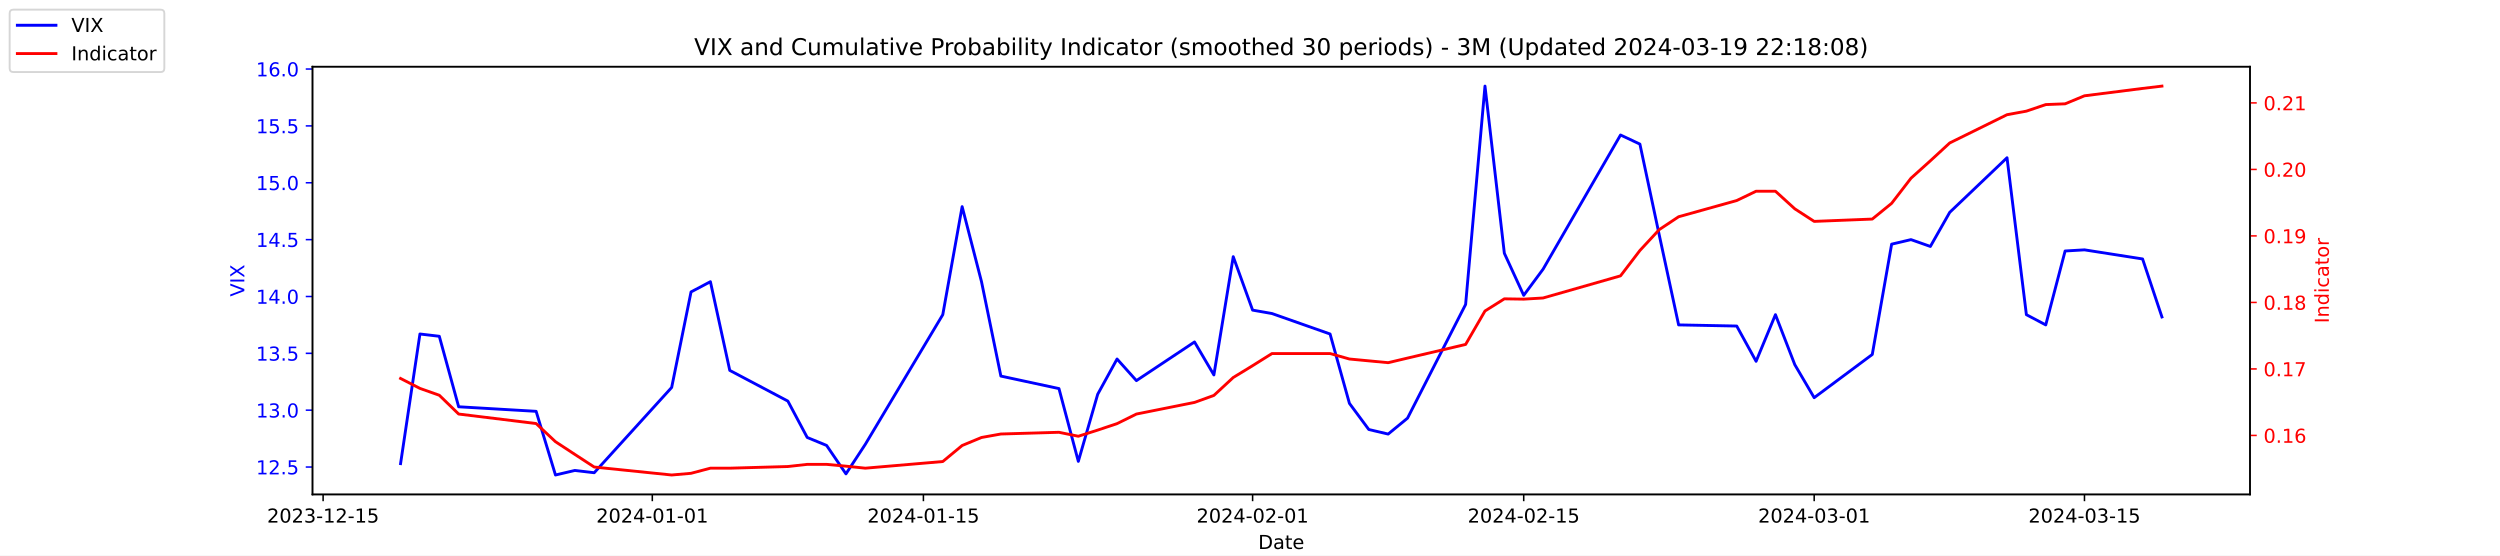
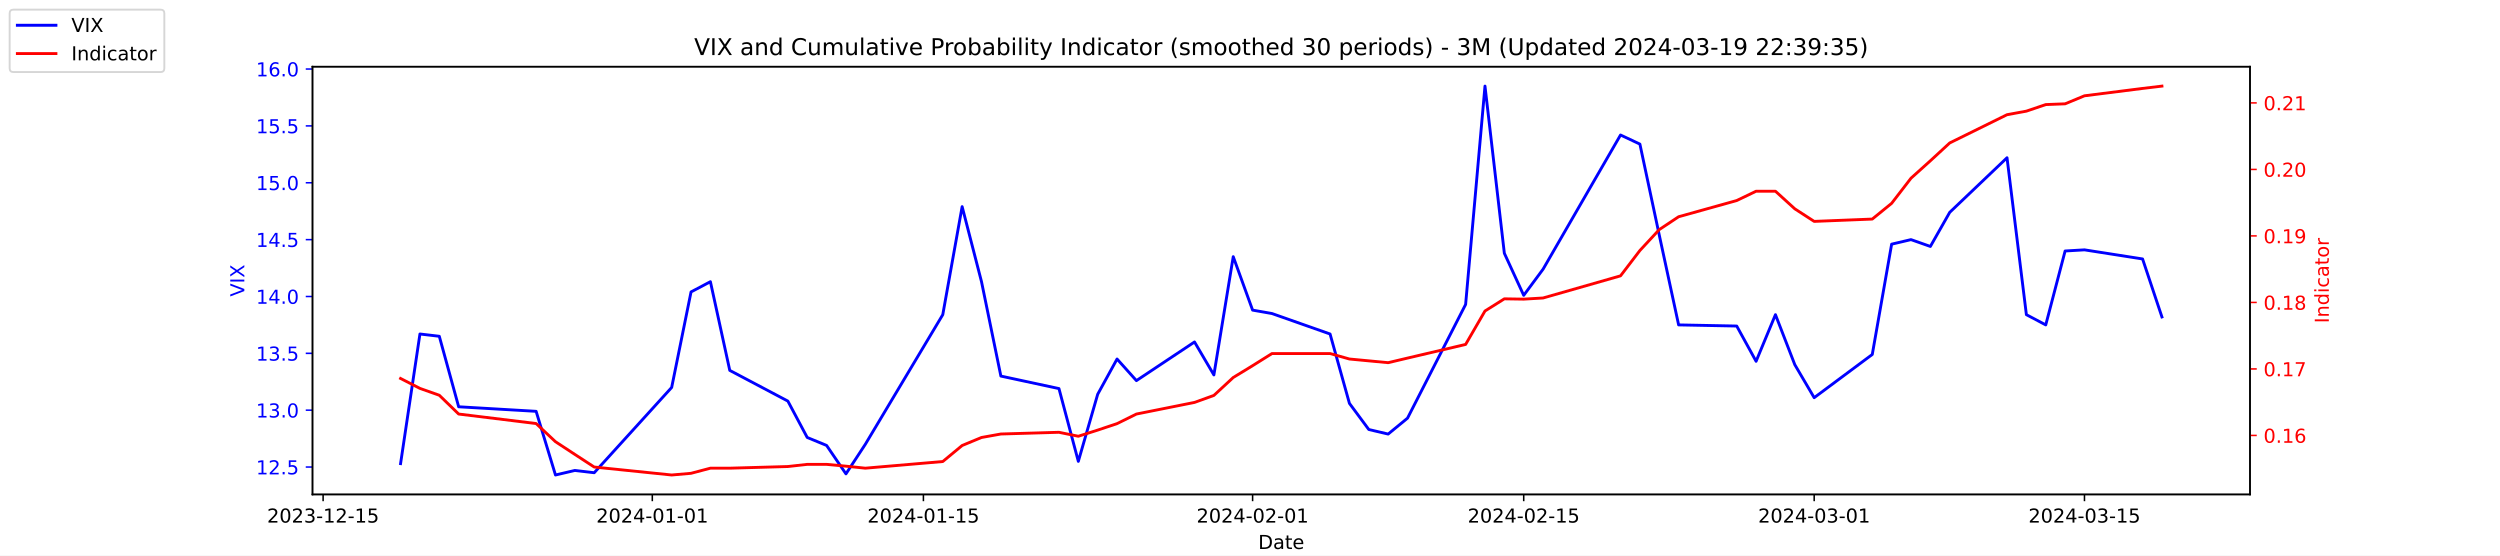
<svg xmlns="http://www.w3.org/2000/svg" xmlns:xlink="http://www.w3.org/1999/xlink" width="1296pt" height="288pt" viewBox="0 0 1296 288" version="1.1">
  <defs>
    <style type="text/css">*{stroke-linejoin: round; stroke-linecap: butt}</style>
  </defs>
  <g id="figure_1">
    <g id="patch_1">
      <path d="M 0 288  L 1296 288  L 1296 0  L 0 0  z " style="fill: #ffffff" />
    </g>
    <g id="axes_1">
      <g id="patch_2">
        <path d="M 162 256.32  L 1166.4 256.32  L 1166.4 34.56  L 162 34.56  z " style="fill: #ffffff" />
      </g>
      <g id="matplotlib.axis_1">
        <g id="xtick_1">
          <g id="line2d_1">
            <defs>
-               <path id="mc4db8c4b70" d="M 0 0  L 0 3.5  " style="stroke: #000000; stroke-width: 0.8" />
+               <path id="m83117a4efa" d="M 0 0  L 0 3.5  " style="stroke: #000000; stroke-width: 0.8" />
            </defs>
            <g>
-               <use xlink:href="#mc4db8c4b70" x="167.5" y="256.32" style="stroke: #000000; stroke-width: 0.8" />
+               <use xlink:href="#m83117a4efa" x="167.5" y="256.32" style="stroke: #000000; stroke-width: 0.8" />
            </g>
          </g>
          <g id="text_1">
            <g transform="translate(138.4425 270.9184) scale(0.1 -0.1)">
              <defs>
                <path id="DejaVuSans-32" d="M 1228 531  L 3431 531  L 3431 0  L 469 0  L 469 531  Q 828 903 1448 1529  Q 2069 2156 2228 2338  Q 2531 2678 2651 2914  Q 2772 3150 2772 3378  Q 2772 3750 2511 3984  Q 2250 4219 1831 4219  Q 1534 4219 1204 4116  Q 875 4013 500 3803  L 500 4441  Q 881 4594 1212 4672  Q 1544 4750 1819 4750  Q 2544 4750 2975 4387  Q 3406 4025 3406 3419  Q 3406 3131 3298 2873  Q 3191 2616 2906 2266  Q 2828 2175 2409 1742  Q 1991 1309 1228 531  z " transform="scale(0.015625)" />
                <path id="DejaVuSans-30" d="M 2034 4250  Q 1547 4250 1301 3770  Q 1056 3291 1056 2328  Q 1056 1369 1301 889  Q 1547 409 2034 409  Q 2525 409 2770 889  Q 3016 1369 3016 2328  Q 3016 3291 2770 3770  Q 2525 4250 2034 4250  z M 2034 4750  Q 2819 4750 3233 4129  Q 3647 3509 3647 2328  Q 3647 1150 3233 529  Q 2819 -91 2034 -91  Q 1250 -91 836 529  Q 422 1150 422 2328  Q 422 3509 836 4129  Q 1250 4750 2034 4750  z " transform="scale(0.015625)" />
                <path id="DejaVuSans-33" d="M 2597 2516  Q 3050 2419 3304 2112  Q 3559 1806 3559 1356  Q 3559 666 3084 287  Q 2609 -91 1734 -91  Q 1441 -91 1130 -33  Q 819 25 488 141  L 488 750  Q 750 597 1062 519  Q 1375 441 1716 441  Q 2309 441 2620 675  Q 2931 909 2931 1356  Q 2931 1769 2642 2001  Q 2353 2234 1838 2234  L 1294 2234  L 1294 2753  L 1863 2753  Q 2328 2753 2575 2939  Q 2822 3125 2822 3475  Q 2822 3834 2567 4026  Q 2313 4219 1838 4219  Q 1578 4219 1281 4162  Q 984 4106 628 3988  L 628 4550  Q 988 4650 1302 4700  Q 1616 4750 1894 4750  Q 2613 4750 3031 4423  Q 3450 4097 3450 3541  Q 3450 3153 3228 2886  Q 3006 2619 2597 2516  z " transform="scale(0.015625)" />
                <path id="DejaVuSans-2d" d="M 313 2009  L 1997 2009  L 1997 1497  L 313 1497  L 313 2009  z " transform="scale(0.015625)" />
                <path id="DejaVuSans-31" d="M 794 531  L 1825 531  L 1825 4091  L 703 3866  L 703 4441  L 1819 4666  L 2450 4666  L 2450 531  L 3481 531  L 3481 0  L 794 0  L 794 531  z " transform="scale(0.015625)" />
                <path id="DejaVuSans-35" d="M 691 4666  L 3169 4666  L 3169 4134  L 1269 4134  L 1269 2991  Q 1406 3038 1543 3061  Q 1681 3084 1819 3084  Q 2600 3084 3056 2656  Q 3513 2228 3513 1497  Q 3513 744 3044 326  Q 2575 -91 1722 -91  Q 1428 -91 1123 -41  Q 819 9 494 109  L 494 744  Q 775 591 1075 516  Q 1375 441 1709 441  Q 2250 441 2565 725  Q 2881 1009 2881 1497  Q 2881 1984 2565 2268  Q 2250 2553 1709 2553  Q 1456 2553 1204 2497  Q 953 2441 691 2322  L 691 4666  z " transform="scale(0.015625)" />
              </defs>
              <use xlink:href="#DejaVuSans-32" />
              <use xlink:href="#DejaVuSans-30" x="63.623" />
              <use xlink:href="#DejaVuSans-32" x="127.246" />
              <use xlink:href="#DejaVuSans-33" x="190.869" />
              <use xlink:href="#DejaVuSans-2d" x="254.492" />
              <use xlink:href="#DejaVuSans-31" x="290.576" />
              <use xlink:href="#DejaVuSans-32" x="354.199" />
              <use xlink:href="#DejaVuSans-2d" x="417.822" />
              <use xlink:href="#DejaVuSans-31" x="453.906" />
              <use xlink:href="#DejaVuSans-35" x="517.529" />
            </g>
          </g>
        </g>
        <g id="xtick_2">
          <g id="line2d_2">
            <g>
-               <use xlink:href="#mc4db8c4b70" x="338.156" y="256.32" style="stroke: #000000; stroke-width: 0.8" />
+               <use xlink:href="#m83117a4efa" x="338.156" y="256.32" style="stroke: #000000; stroke-width: 0.8" />
            </g>
          </g>
          <g id="text_2">
            <g transform="translate(309.098 270.9184) scale(0.1 -0.1)">
              <defs>
                <path id="DejaVuSans-34" d="M 2419 4116  L 825 1625  L 2419 1625  L 2419 4116  z M 2253 4666  L 3047 4666  L 3047 1625  L 3713 1625  L 3713 1100  L 3047 1100  L 3047 0  L 2419 0  L 2419 1100  L 313 1100  L 313 1709  L 2253 4666  z " transform="scale(0.015625)" />
              </defs>
              <use xlink:href="#DejaVuSans-32" />
              <use xlink:href="#DejaVuSans-30" x="63.623" />
              <use xlink:href="#DejaVuSans-32" x="127.246" />
              <use xlink:href="#DejaVuSans-34" x="190.869" />
              <use xlink:href="#DejaVuSans-2d" x="254.492" />
              <use xlink:href="#DejaVuSans-30" x="290.576" />
              <use xlink:href="#DejaVuSans-31" x="354.199" />
              <use xlink:href="#DejaVuSans-2d" x="417.822" />
              <use xlink:href="#DejaVuSans-30" x="453.906" />
              <use xlink:href="#DejaVuSans-31" x="517.529" />
            </g>
          </g>
        </g>
        <g id="xtick_3">
          <g id="line2d_3">
            <g>
-               <use xlink:href="#mc4db8c4b70" x="478.696" y="256.32" style="stroke: #000000; stroke-width: 0.8" />
+               <use xlink:href="#m83117a4efa" x="478.696" y="256.32" style="stroke: #000000; stroke-width: 0.8" />
            </g>
          </g>
          <g id="text_3">
            <g transform="translate(449.6379 270.9184) scale(0.1 -0.1)">
              <use xlink:href="#DejaVuSans-32" />
              <use xlink:href="#DejaVuSans-30" x="63.623" />
              <use xlink:href="#DejaVuSans-32" x="127.246" />
              <use xlink:href="#DejaVuSans-34" x="190.869" />
              <use xlink:href="#DejaVuSans-2d" x="254.492" />
              <use xlink:href="#DejaVuSans-30" x="290.576" />
              <use xlink:href="#DejaVuSans-31" x="354.199" />
              <use xlink:href="#DejaVuSans-2d" x="417.822" />
              <use xlink:href="#DejaVuSans-31" x="453.906" />
              <use xlink:href="#DejaVuSans-35" x="517.529" />
            </g>
          </g>
        </g>
        <g id="xtick_4">
          <g id="line2d_4">
            <g>
-               <use xlink:href="#mc4db8c4b70" x="649.351" y="256.32" style="stroke: #000000; stroke-width: 0.8" />
+               <use xlink:href="#m83117a4efa" x="649.351" y="256.32" style="stroke: #000000; stroke-width: 0.8" />
            </g>
          </g>
          <g id="text_4">
            <g transform="translate(620.2935 270.9184) scale(0.1 -0.1)">
              <use xlink:href="#DejaVuSans-32" />
              <use xlink:href="#DejaVuSans-30" x="63.623" />
              <use xlink:href="#DejaVuSans-32" x="127.246" />
              <use xlink:href="#DejaVuSans-34" x="190.869" />
              <use xlink:href="#DejaVuSans-2d" x="254.492" />
              <use xlink:href="#DejaVuSans-30" x="290.576" />
              <use xlink:href="#DejaVuSans-32" x="354.199" />
              <use xlink:href="#DejaVuSans-2d" x="417.822" />
              <use xlink:href="#DejaVuSans-30" x="453.906" />
              <use xlink:href="#DejaVuSans-31" x="517.529" />
            </g>
          </g>
        </g>
        <g id="xtick_5">
          <g id="line2d_5">
            <g>
-               <use xlink:href="#mc4db8c4b70" x="789.891" y="256.32" style="stroke: #000000; stroke-width: 0.8" />
+               <use xlink:href="#m83117a4efa" x="789.891" y="256.32" style="stroke: #000000; stroke-width: 0.8" />
            </g>
          </g>
          <g id="text_5">
            <g transform="translate(760.8334 270.9184) scale(0.1 -0.1)">
              <use xlink:href="#DejaVuSans-32" />
              <use xlink:href="#DejaVuSans-30" x="63.623" />
              <use xlink:href="#DejaVuSans-32" x="127.246" />
              <use xlink:href="#DejaVuSans-34" x="190.869" />
              <use xlink:href="#DejaVuSans-2d" x="254.492" />
              <use xlink:href="#DejaVuSans-30" x="290.576" />
              <use xlink:href="#DejaVuSans-32" x="354.199" />
              <use xlink:href="#DejaVuSans-2d" x="417.822" />
              <use xlink:href="#DejaVuSans-31" x="453.906" />
              <use xlink:href="#DejaVuSans-35" x="517.529" />
            </g>
          </g>
        </g>
        <g id="xtick_6">
          <g id="line2d_6">
            <g>
-               <use xlink:href="#mc4db8c4b70" x="940.47" y="256.32" style="stroke: #000000; stroke-width: 0.8" />
+               <use xlink:href="#m83117a4efa" x="940.47" y="256.32" style="stroke: #000000; stroke-width: 0.8" />
            </g>
          </g>
          <g id="text_6">
            <g transform="translate(911.4118 270.9184) scale(0.1 -0.1)">
              <use xlink:href="#DejaVuSans-32" />
              <use xlink:href="#DejaVuSans-30" x="63.623" />
              <use xlink:href="#DejaVuSans-32" x="127.246" />
              <use xlink:href="#DejaVuSans-34" x="190.869" />
              <use xlink:href="#DejaVuSans-2d" x="254.492" />
              <use xlink:href="#DejaVuSans-30" x="290.576" />
              <use xlink:href="#DejaVuSans-33" x="354.199" />
              <use xlink:href="#DejaVuSans-2d" x="417.822" />
              <use xlink:href="#DejaVuSans-30" x="453.906" />
              <use xlink:href="#DejaVuSans-31" x="517.529" />
            </g>
          </g>
        </g>
        <g id="xtick_7">
          <g id="line2d_7">
            <g>
-               <use xlink:href="#mc4db8c4b70" x="1080.591" y="256.32" style="stroke: #000000; stroke-width: 0.8" />
+               <use xlink:href="#m83117a4efa" x="1080.591" y="256.32" style="stroke: #000000; stroke-width: 0.8" />
            </g>
          </g>
          <g id="text_7">
            <g transform="translate(1051.533 270.9184) scale(0.1 -0.1)">
              <use xlink:href="#DejaVuSans-32" />
              <use xlink:href="#DejaVuSans-30" x="63.623" />
              <use xlink:href="#DejaVuSans-32" x="127.246" />
              <use xlink:href="#DejaVuSans-34" x="190.869" />
              <use xlink:href="#DejaVuSans-2d" x="254.492" />
              <use xlink:href="#DejaVuSans-30" x="290.576" />
              <use xlink:href="#DejaVuSans-33" x="354.199" />
              <use xlink:href="#DejaVuSans-2d" x="417.822" />
              <use xlink:href="#DejaVuSans-31" x="453.906" />
              <use xlink:href="#DejaVuSans-35" x="517.529" />
            </g>
          </g>
        </g>
        <g id="text_8">
          <g transform="translate(652.2492 284.5966) scale(0.1 -0.1)">
            <defs>
              <path id="DejaVuSans-44" d="M 1259 4147  L 1259 519  L 2022 519  Q 2988 519 3436 956  Q 3884 1394 3884 2338  Q 3884 3275 3436 3711  Q 2988 4147 2022 4147  L 1259 4147  z M 628 4666  L 1925 4666  Q 3281 4666 3915 4102  Q 4550 3538 4550 2338  Q 4550 1131 3912 565  Q 3275 0 1925 0  L 628 0  L 628 4666  z " transform="scale(0.015625)" />
              <path id="DejaVuSans-61" d="M 2194 1759  Q 1497 1759 1228 1600  Q 959 1441 959 1056  Q 959 750 1161 570  Q 1363 391 1709 391  Q 2188 391 2477 730  Q 2766 1069 2766 1631  L 2766 1759  L 2194 1759  z M 3341 1997  L 3341 0  L 2766 0  L 2766 531  Q 2569 213 2275 61  Q 1981 -91 1556 -91  Q 1019 -91 701 211  Q 384 513 384 1019  Q 384 1609 779 1909  Q 1175 2209 1959 2209  L 2766 2209  L 2766 2266  Q 2766 2663 2505 2880  Q 2244 3097 1772 3097  Q 1472 3097 1187 3025  Q 903 2953 641 2809  L 641 3341  Q 956 3463 1253 3523  Q 1550 3584 1831 3584  Q 2591 3584 2966 3190  Q 3341 2797 3341 1997  z " transform="scale(0.015625)" />
              <path id="DejaVuSans-74" d="M 1172 4494  L 1172 3500  L 2356 3500  L 2356 3053  L 1172 3053  L 1172 1153  Q 1172 725 1289 603  Q 1406 481 1766 481  L 2356 481  L 2356 0  L 1766 0  Q 1100 0 847 248  Q 594 497 594 1153  L 594 3053  L 172 3053  L 172 3500  L 594 3500  L 594 4494  L 1172 4494  z " transform="scale(0.015625)" />
              <path id="DejaVuSans-65" d="M 3597 1894  L 3597 1613  L 953 1613  Q 991 1019 1311 708  Q 1631 397 2203 397  Q 2534 397 2845 478  Q 3156 559 3463 722  L 3463 178  Q 3153 47 2828 -22  Q 2503 -91 2169 -91  Q 1331 -91 842 396  Q 353 884 353 1716  Q 353 2575 817 3079  Q 1281 3584 2069 3584  Q 2775 3584 3186 3129  Q 3597 2675 3597 1894  z M 3022 2063  Q 3016 2534 2758 2815  Q 2500 3097 2075 3097  Q 1594 3097 1305 2825  Q 1016 2553 972 2059  L 3022 2063  z " transform="scale(0.015625)" />
            </defs>
            <use xlink:href="#DejaVuSans-44" />
            <use xlink:href="#DejaVuSans-61" x="77.002" />
            <use xlink:href="#DejaVuSans-74" x="138.281" />
            <use xlink:href="#DejaVuSans-65" x="177.49" />
          </g>
        </g>
      </g>
      <g id="matplotlib.axis_2">
        <g id="ytick_1">
          <g id="line2d_8">
            <defs>
-               <path id="m67a223830d" d="M 0 0  L -3.5 0  " style="stroke: #0000ff; stroke-width: 0.8" />
+               <path id="mb2b977f8d3" d="M 0 0  L -3.5 0  " style="stroke: #0000ff; stroke-width: 0.8" />
            </defs>
            <g>
-               <use xlink:href="#m67a223830d" x="162" y="242.114" style="fill: #0000ff; stroke: #0000ff; stroke-width: 0.8" />
+               <use xlink:href="#mb2b977f8d3" x="162" y="242.114" style="fill: #0000ff; stroke: #0000ff; stroke-width: 0.8" />
            </g>
          </g>
          <g id="text_9">
            <g style="fill: #0000ff" transform="translate(132.7344 245.9129) scale(0.1 -0.1)">
              <defs>
                <path id="DejaVuSans-2e" d="M 684 794  L 1344 794  L 1344 0  L 684 0  L 684 794  z " transform="scale(0.015625)" />
              </defs>
              <use xlink:href="#DejaVuSans-31" />
              <use xlink:href="#DejaVuSans-32" x="63.623" />
              <use xlink:href="#DejaVuSans-2e" x="127.246" />
              <use xlink:href="#DejaVuSans-35" x="159.033" />
            </g>
          </g>
        </g>
        <g id="ytick_2">
          <g id="line2d_9">
            <g>
-               <use xlink:href="#m67a223830d" x="162" y="212.64" style="fill: #0000ff; stroke: #0000ff; stroke-width: 0.8" />
+               <use xlink:href="#mb2b977f8d3" x="162" y="212.64" style="fill: #0000ff; stroke: #0000ff; stroke-width: 0.8" />
            </g>
          </g>
          <g id="text_10">
            <g style="fill: #0000ff" transform="translate(132.7344 216.4392) scale(0.1 -0.1)">
              <use xlink:href="#DejaVuSans-31" />
              <use xlink:href="#DejaVuSans-33" x="63.623" />
              <use xlink:href="#DejaVuSans-2e" x="127.246" />
              <use xlink:href="#DejaVuSans-30" x="159.033" />
            </g>
          </g>
        </g>
        <g id="ytick_3">
          <g id="line2d_10">
            <g>
-               <use xlink:href="#m67a223830d" x="162" y="183.166" style="fill: #0000ff; stroke: #0000ff; stroke-width: 0.8" />
+               <use xlink:href="#mb2b977f8d3" x="162" y="183.166" style="fill: #0000ff; stroke: #0000ff; stroke-width: 0.8" />
            </g>
          </g>
          <g id="text_11">
            <g style="fill: #0000ff" transform="translate(132.7344 186.9656) scale(0.1 -0.1)">
              <use xlink:href="#DejaVuSans-31" />
              <use xlink:href="#DejaVuSans-33" x="63.623" />
              <use xlink:href="#DejaVuSans-2e" x="127.246" />
              <use xlink:href="#DejaVuSans-35" x="159.033" />
            </g>
          </g>
        </g>
        <g id="ytick_4">
          <g id="line2d_11">
            <g>
-               <use xlink:href="#m67a223830d" x="162" y="153.693" style="fill: #0000ff; stroke: #0000ff; stroke-width: 0.8" />
+               <use xlink:href="#mb2b977f8d3" x="162" y="153.693" style="fill: #0000ff; stroke: #0000ff; stroke-width: 0.8" />
            </g>
          </g>
          <g id="text_12">
            <g style="fill: #0000ff" transform="translate(132.7344 157.4919) scale(0.1 -0.1)">
              <use xlink:href="#DejaVuSans-31" />
              <use xlink:href="#DejaVuSans-34" x="63.623" />
              <use xlink:href="#DejaVuSans-2e" x="127.246" />
              <use xlink:href="#DejaVuSans-30" x="159.033" />
            </g>
          </g>
        </g>
        <g id="ytick_5">
          <g id="line2d_12">
            <g>
-               <use xlink:href="#m67a223830d" x="162" y="124.219" style="fill: #0000ff; stroke: #0000ff; stroke-width: 0.8" />
+               <use xlink:href="#mb2b977f8d3" x="162" y="124.219" style="fill: #0000ff; stroke: #0000ff; stroke-width: 0.8" />
            </g>
          </g>
          <g id="text_13">
            <g style="fill: #0000ff" transform="translate(132.7344 128.0182) scale(0.1 -0.1)">
              <use xlink:href="#DejaVuSans-31" />
              <use xlink:href="#DejaVuSans-34" x="63.623" />
              <use xlink:href="#DejaVuSans-2e" x="127.246" />
              <use xlink:href="#DejaVuSans-35" x="159.033" />
            </g>
          </g>
        </g>
        <g id="ytick_6">
          <g id="line2d_13">
            <g>
-               <use xlink:href="#m67a223830d" x="162" y="94.745" style="fill: #0000ff; stroke: #0000ff; stroke-width: 0.8" />
+               <use xlink:href="#mb2b977f8d3" x="162" y="94.745" style="fill: #0000ff; stroke: #0000ff; stroke-width: 0.8" />
            </g>
          </g>
          <g id="text_14">
            <g style="fill: #0000ff" transform="translate(132.7344 98.5445) scale(0.1 -0.1)">
              <use xlink:href="#DejaVuSans-31" />
              <use xlink:href="#DejaVuSans-35" x="63.623" />
              <use xlink:href="#DejaVuSans-2e" x="127.246" />
              <use xlink:href="#DejaVuSans-30" x="159.033" />
            </g>
          </g>
        </g>
        <g id="ytick_7">
          <g id="line2d_14">
            <g>
-               <use xlink:href="#m67a223830d" x="162" y="65.272" style="fill: #0000ff; stroke: #0000ff; stroke-width: 0.8" />
+               <use xlink:href="#mb2b977f8d3" x="162" y="65.272" style="fill: #0000ff; stroke: #0000ff; stroke-width: 0.8" />
            </g>
          </g>
          <g id="text_15">
            <g style="fill: #0000ff" transform="translate(132.7344 69.07082) scale(0.1 -0.1)">
              <use xlink:href="#DejaVuSans-31" />
              <use xlink:href="#DejaVuSans-35" x="63.623" />
              <use xlink:href="#DejaVuSans-2e" x="127.246" />
              <use xlink:href="#DejaVuSans-35" x="159.033" />
            </g>
          </g>
        </g>
        <g id="ytick_8">
          <g id="line2d_15">
            <g>
-               <use xlink:href="#m67a223830d" x="162" y="35.798" style="fill: #0000ff; stroke: #0000ff; stroke-width: 0.8" />
+               <use xlink:href="#mb2b977f8d3" x="162" y="35.798" style="fill: #0000ff; stroke: #0000ff; stroke-width: 0.8" />
            </g>
          </g>
          <g id="text_16">
            <g style="fill: #0000ff" transform="translate(132.7344 39.59714) scale(0.1 -0.1)">
              <defs>
                <path id="DejaVuSans-36" d="M 2113 2584  Q 1688 2584 1439 2293  Q 1191 2003 1191 1497  Q 1191 994 1439 701  Q 1688 409 2113 409  Q 2538 409 2786 701  Q 3034 994 3034 1497  Q 3034 2003 2786 2293  Q 2538 2584 2113 2584  z M 3366 4563  L 3366 3988  Q 3128 4100 2886 4159  Q 2644 4219 2406 4219  Q 1781 4219 1451 3797  Q 1122 3375 1075 2522  Q 1259 2794 1537 2939  Q 1816 3084 2150 3084  Q 2853 3084 3261 2657  Q 3669 2231 3669 1497  Q 3669 778 3244 343  Q 2819 -91 2113 -91  Q 1303 -91 875 529  Q 447 1150 447 2328  Q 447 3434 972 4092  Q 1497 4750 2381 4750  Q 2619 4750 2861 4703  Q 3103 4656 3366 4563  z " transform="scale(0.015625)" />
              </defs>
              <use xlink:href="#DejaVuSans-31" />
              <use xlink:href="#DejaVuSans-36" x="63.623" />
              <use xlink:href="#DejaVuSans-2e" x="127.246" />
              <use xlink:href="#DejaVuSans-30" x="159.033" />
            </g>
          </g>
        </g>
        <g id="text_17">
          <g style="fill: #0000ff" transform="translate(126.6547 153.7603) rotate(-90) scale(0.1 -0.1)">
            <defs>
              <path id="DejaVuSans-56" d="M 1831 0  L 50 4666  L 709 4666  L 2188 738  L 3669 4666  L 4325 4666  L 2547 0  L 1831 0  z " transform="scale(0.015625)" />
              <path id="DejaVuSans-49" d="M 628 4666  L 1259 4666  L 1259 0  L 628 0  L 628 4666  z " transform="scale(0.015625)" />
              <path id="DejaVuSans-58" d="M 403 4666  L 1081 4666  L 2241 2931  L 3406 4666  L 4084 4666  L 2584 2425  L 4184 0  L 3506 0  L 2194 1984  L 872 0  L 191 0  L 1856 2491  L 403 4666  z " transform="scale(0.015625)" />
            </defs>
            <use xlink:href="#DejaVuSans-56" />
            <use xlink:href="#DejaVuSans-49" x="68.408" />
            <use xlink:href="#DejaVuSans-58" x="97.9" />
          </g>
        </g>
      </g>
      <g id="line2d_16">
-         <path d="M 207.655 240.345  L 217.693 173.145  L 227.732 174.324  L 237.77 210.872  L 277.924 213.23  L 287.963 246.24  L 298.002 243.882  L 308.04 245.061  L 348.194 200.851  L 358.233 151.335  L 368.272 146.029  L 378.31 192.008  L 408.426 207.924  L 418.464 226.787  L 428.503 230.914  L 438.541 245.651  L 448.58 230.324  L 488.734 163.124  L 498.773 107.124  L 508.811 146.029  L 518.85 194.956  L 548.966 201.44  L 559.004 239.166  L 569.043 204.387  L 579.081 186.114  L 589.12 197.314  L 619.236 177.272  L 629.274 194.366  L 639.313 133.061  L 649.351 160.766  L 659.39 162.535  L 689.506 173.145  L 699.544 209.103  L 709.583 222.661  L 719.621 225.019  L 729.66 216.766  L 759.775 157.819  L 769.814 44.64  L 779.853 131.293  L 789.891 153.103  L 799.93 139.545  L 840.084 69.987  L 850.123 74.703  L 860.161 121.861  L 870.2 168.429  L 900.315 169.019  L 910.354 187.293  L 920.392 163.124  L 930.431 189.061  L 940.47 206.156  L 970.585 183.756  L 980.624 126.577  L 990.662 124.219  L 1000.701 127.756  L 1010.74 110.072  L 1040.437 81.777  L 1050.476 163.124  L 1060.514 168.429  L 1070.553 130.114  L 1080.591 129.524  L 1110.707 134.24  L 1120.745 164.303  " clip-path="url(#p9a468991fc)" style="fill: none; stroke: #0000ff; stroke-width: 1.5; stroke-linecap: square" />
+         <path d="M 207.655 240.345  L 217.693 173.145  L 227.732 174.324  L 237.77 210.872  L 277.924 213.23  L 287.963 246.24  L 298.002 243.882  L 308.04 245.061  L 348.194 200.851  L 358.233 151.335  L 368.272 146.029  L 378.31 192.008  L 408.426 207.924  L 418.464 226.787  L 428.503 230.914  L 438.541 245.651  L 448.58 230.324  L 488.734 163.124  L 498.773 107.124  L 508.811 146.029  L 518.85 194.956  L 548.966 201.44  L 559.004 239.166  L 569.043 204.387  L 579.081 186.114  L 589.12 197.314  L 619.236 177.272  L 629.274 194.366  L 639.313 133.061  L 649.351 160.766  L 659.39 162.535  L 689.506 173.145  L 699.544 209.103  L 709.583 222.661  L 719.621 225.019  L 729.66 216.766  L 759.775 157.819  L 769.814 44.64  L 779.853 131.293  L 789.891 153.103  L 799.93 139.545  L 840.084 69.987  L 850.123 74.703  L 860.161 121.861  L 870.2 168.429  L 900.315 169.019  L 910.354 187.293  L 920.392 163.124  L 930.431 189.061  L 940.47 206.156  L 970.585 183.756  L 980.624 126.577  L 990.662 124.219  L 1000.701 127.756  L 1010.74 110.072  L 1040.437 81.777  L 1050.476 163.124  L 1060.514 168.429  L 1070.553 130.114  L 1080.591 129.524  L 1110.707 134.24  L 1120.745 164.303  " clip-path="url(#p0822562392)" style="fill: none; stroke: #0000ff; stroke-width: 1.5; stroke-linecap: square" />
      </g>
      <g id="patch_3">
        <path d="M 162 256.32  L 162 34.56  " style="fill: none; stroke: #000000; stroke-width: 0.8; stroke-linejoin: miter; stroke-linecap: square" />
      </g>
      <g id="patch_4">
        <path d="M 1166.4 256.32  L 1166.4 34.56  " style="fill: none; stroke: #000000; stroke-width: 0.8; stroke-linejoin: miter; stroke-linecap: square" />
      </g>
      <g id="patch_5">
        <path d="M 162 256.32  L 1166.4 256.32  " style="fill: none; stroke: #000000; stroke-width: 0.8; stroke-linejoin: miter; stroke-linecap: square" />
      </g>
      <g id="patch_6">
        <path d="M 162 34.56  L 1166.4 34.56  " style="fill: none; stroke: #000000; stroke-width: 0.8; stroke-linejoin: miter; stroke-linecap: square" />
      </g>
    </g>
    <g id="axes_2">
      <g id="matplotlib.axis_3">
        <g id="ytick_9">
          <g id="line2d_17">
            <defs>
-               <path id="m48b6f7b5c4" d="M 0 0  L 3.5 0  " style="stroke: #ff0000; stroke-width: 0.8" />
+               <path id="m9ba8cfae95" d="M 0 0  L 3.5 0  " style="stroke: #ff0000; stroke-width: 0.8" />
            </defs>
            <g>
-               <use xlink:href="#m48b6f7b5c4" x="1166.4" y="225.732" style="fill: #ff0000; stroke: #ff0000; stroke-width: 0.8" />
+               <use xlink:href="#m9ba8cfae95" x="1166.4" y="225.732" style="fill: #ff0000; stroke: #ff0000; stroke-width: 0.8" />
            </g>
          </g>
          <g id="text_18">
            <g style="fill: #ff0000" transform="translate(1173.4 229.5309) scale(0.1 -0.1)">
              <use xlink:href="#DejaVuSans-30" />
              <use xlink:href="#DejaVuSans-2e" x="63.623" />
              <use xlink:href="#DejaVuSans-31" x="95.41" />
              <use xlink:href="#DejaVuSans-36" x="159.033" />
            </g>
          </g>
        </g>
        <g id="ytick_10">
          <g id="line2d_18">
            <g>
-               <use xlink:href="#m48b6f7b5c4" x="1166.4" y="191.255" style="fill: #ff0000; stroke: #ff0000; stroke-width: 0.8" />
+               <use xlink:href="#m9ba8cfae95" x="1166.4" y="191.255" style="fill: #ff0000; stroke: #ff0000; stroke-width: 0.8" />
            </g>
          </g>
          <g id="text_19">
            <g style="fill: #ff0000" transform="translate(1173.4 195.0543) scale(0.1 -0.1)">
              <defs>
                <path id="DejaVuSans-37" d="M 525 4666  L 3525 4666  L 3525 4397  L 1831 0  L 1172 0  L 2766 4134  L 525 4134  L 525 4666  z " transform="scale(0.015625)" />
              </defs>
              <use xlink:href="#DejaVuSans-30" />
              <use xlink:href="#DejaVuSans-2e" x="63.623" />
              <use xlink:href="#DejaVuSans-31" x="95.41" />
              <use xlink:href="#DejaVuSans-37" x="159.033" />
            </g>
          </g>
        </g>
        <g id="ytick_11">
          <g id="line2d_19">
            <g>
-               <use xlink:href="#m48b6f7b5c4" x="1166.4" y="156.778" style="fill: #ff0000; stroke: #ff0000; stroke-width: 0.8" />
+               <use xlink:href="#m9ba8cfae95" x="1166.4" y="156.778" style="fill: #ff0000; stroke: #ff0000; stroke-width: 0.8" />
            </g>
          </g>
          <g id="text_20">
            <g style="fill: #ff0000" transform="translate(1173.4 160.5777) scale(0.1 -0.1)">
              <defs>
                <path id="DejaVuSans-38" d="M 2034 2216  Q 1584 2216 1326 1975  Q 1069 1734 1069 1313  Q 1069 891 1326 650  Q 1584 409 2034 409  Q 2484 409 2743 651  Q 3003 894 3003 1313  Q 3003 1734 2745 1975  Q 2488 2216 2034 2216  z M 1403 2484  Q 997 2584 770 2862  Q 544 3141 544 3541  Q 544 4100 942 4425  Q 1341 4750 2034 4750  Q 2731 4750 3128 4425  Q 3525 4100 3525 3541  Q 3525 3141 3298 2862  Q 3072 2584 2669 2484  Q 3125 2378 3379 2068  Q 3634 1759 3634 1313  Q 3634 634 3220 271  Q 2806 -91 2034 -91  Q 1263 -91 848 271  Q 434 634 434 1313  Q 434 1759 690 2068  Q 947 2378 1403 2484  z M 1172 3481  Q 1172 3119 1398 2916  Q 1625 2713 2034 2713  Q 2441 2713 2670 2916  Q 2900 3119 2900 3481  Q 2900 3844 2670 4047  Q 2441 4250 2034 4250  Q 1625 4250 1398 4047  Q 1172 3844 1172 3481  z " transform="scale(0.015625)" />
              </defs>
              <use xlink:href="#DejaVuSans-30" />
              <use xlink:href="#DejaVuSans-2e" x="63.623" />
              <use xlink:href="#DejaVuSans-31" x="95.41" />
              <use xlink:href="#DejaVuSans-38" x="159.033" />
            </g>
          </g>
        </g>
        <g id="ytick_12">
          <g id="line2d_20">
            <g>
-               <use xlink:href="#m48b6f7b5c4" x="1166.4" y="122.302" style="fill: #ff0000; stroke: #ff0000; stroke-width: 0.8" />
+               <use xlink:href="#m9ba8cfae95" x="1166.4" y="122.302" style="fill: #ff0000; stroke: #ff0000; stroke-width: 0.8" />
            </g>
          </g>
          <g id="text_21">
            <g style="fill: #ff0000" transform="translate(1173.4 126.101) scale(0.1 -0.1)">
              <defs>
                <path id="DejaVuSans-39" d="M 703 97  L 703 672  Q 941 559 1184 500  Q 1428 441 1663 441  Q 2288 441 2617 861  Q 2947 1281 2994 2138  Q 2813 1869 2534 1725  Q 2256 1581 1919 1581  Q 1219 1581 811 2004  Q 403 2428 403 3163  Q 403 3881 828 4315  Q 1253 4750 1959 4750  Q 2769 4750 3195 4129  Q 3622 3509 3622 2328  Q 3622 1225 3098 567  Q 2575 -91 1691 -91  Q 1453 -91 1209 -44  Q 966 3 703 97  z M 1959 2075  Q 2384 2075 2632 2365  Q 2881 2656 2881 3163  Q 2881 3666 2632 3958  Q 2384 4250 1959 4250  Q 1534 4250 1286 3958  Q 1038 3666 1038 3163  Q 1038 2656 1286 2365  Q 1534 2075 1959 2075  z " transform="scale(0.015625)" />
              </defs>
              <use xlink:href="#DejaVuSans-30" />
              <use xlink:href="#DejaVuSans-2e" x="63.623" />
              <use xlink:href="#DejaVuSans-31" x="95.41" />
              <use xlink:href="#DejaVuSans-39" x="159.033" />
            </g>
          </g>
        </g>
        <g id="ytick_13">
          <g id="line2d_21">
            <g>
-               <use xlink:href="#m48b6f7b5c4" x="1166.4" y="87.825" style="fill: #ff0000; stroke: #ff0000; stroke-width: 0.8" />
+               <use xlink:href="#m9ba8cfae95" x="1166.4" y="87.825" style="fill: #ff0000; stroke: #ff0000; stroke-width: 0.8" />
            </g>
          </g>
          <g id="text_22">
            <g style="fill: #ff0000" transform="translate(1173.4 91.62441) scale(0.1 -0.1)">
              <use xlink:href="#DejaVuSans-30" />
              <use xlink:href="#DejaVuSans-2e" x="63.623" />
              <use xlink:href="#DejaVuSans-32" x="95.41" />
              <use xlink:href="#DejaVuSans-30" x="159.033" />
            </g>
          </g>
        </g>
        <g id="ytick_14">
          <g id="line2d_22">
            <g>
-               <use xlink:href="#m48b6f7b5c4" x="1166.4" y="53.349" style="fill: #ff0000; stroke: #ff0000; stroke-width: 0.8" />
+               <use xlink:href="#m9ba8cfae95" x="1166.4" y="53.349" style="fill: #ff0000; stroke: #ff0000; stroke-width: 0.8" />
            </g>
          </g>
          <g id="text_23">
            <g style="fill: #ff0000" transform="translate(1173.4 57.14779) scale(0.1 -0.1)">
              <use xlink:href="#DejaVuSans-30" />
              <use xlink:href="#DejaVuSans-2e" x="63.623" />
              <use xlink:href="#DejaVuSans-32" x="95.41" />
              <use xlink:href="#DejaVuSans-31" x="159.033" />
            </g>
          </g>
        </g>
        <g id="text_24">
          <g style="fill: #ff0000" transform="translate(1207.264 167.5353) rotate(-90) scale(0.1 -0.1)">
            <defs>
              <path id="DejaVuSans-6e" d="M 3513 2113  L 3513 0  L 2938 0  L 2938 2094  Q 2938 2591 2744 2837  Q 2550 3084 2163 3084  Q 1697 3084 1428 2787  Q 1159 2491 1159 1978  L 1159 0  L 581 0  L 581 3500  L 1159 3500  L 1159 2956  Q 1366 3272 1645 3428  Q 1925 3584 2291 3584  Q 2894 3584 3203 3211  Q 3513 2838 3513 2113  z " transform="scale(0.015625)" />
              <path id="DejaVuSans-64" d="M 2906 2969  L 2906 4863  L 3481 4863  L 3481 0  L 2906 0  L 2906 525  Q 2725 213 2448 61  Q 2172 -91 1784 -91  Q 1150 -91 751 415  Q 353 922 353 1747  Q 353 2572 751 3078  Q 1150 3584 1784 3584  Q 2172 3584 2448 3432  Q 2725 3281 2906 2969  z M 947 1747  Q 947 1113 1208 752  Q 1469 391 1925 391  Q 2381 391 2643 752  Q 2906 1113 2906 1747  Q 2906 2381 2643 2742  Q 2381 3103 1925 3103  Q 1469 3103 1208 2742  Q 947 2381 947 1747  z " transform="scale(0.015625)" />
              <path id="DejaVuSans-69" d="M 603 3500  L 1178 3500  L 1178 0  L 603 0  L 603 3500  z M 603 4863  L 1178 4863  L 1178 4134  L 603 4134  L 603 4863  z " transform="scale(0.015625)" />
              <path id="DejaVuSans-63" d="M 3122 3366  L 3122 2828  Q 2878 2963 2633 3030  Q 2388 3097 2138 3097  Q 1578 3097 1268 2742  Q 959 2388 959 1747  Q 959 1106 1268 751  Q 1578 397 2138 397  Q 2388 397 2633 464  Q 2878 531 3122 666  L 3122 134  Q 2881 22 2623 -34  Q 2366 -91 2075 -91  Q 1284 -91 818 406  Q 353 903 353 1747  Q 353 2603 823 3093  Q 1294 3584 2113 3584  Q 2378 3584 2631 3529  Q 2884 3475 3122 3366  z " transform="scale(0.015625)" />
              <path id="DejaVuSans-6f" d="M 1959 3097  Q 1497 3097 1228 2736  Q 959 2375 959 1747  Q 959 1119 1226 758  Q 1494 397 1959 397  Q 2419 397 2687 759  Q 2956 1122 2956 1747  Q 2956 2369 2687 2733  Q 2419 3097 1959 3097  z M 1959 3584  Q 2709 3584 3137 3096  Q 3566 2609 3566 1747  Q 3566 888 3137 398  Q 2709 -91 1959 -91  Q 1206 -91 779 398  Q 353 888 353 1747  Q 353 2609 779 3096  Q 1206 3584 1959 3584  z " transform="scale(0.015625)" />
              <path id="DejaVuSans-72" d="M 2631 2963  Q 2534 3019 2420 3045  Q 2306 3072 2169 3072  Q 1681 3072 1420 2755  Q 1159 2438 1159 1844  L 1159 0  L 581 0  L 581 3500  L 1159 3500  L 1159 2956  Q 1341 3275 1631 3429  Q 1922 3584 2338 3584  Q 2397 3584 2469 3576  Q 2541 3569 2628 3553  L 2631 2963  z " transform="scale(0.015625)" />
            </defs>
            <use xlink:href="#DejaVuSans-49" />
            <use xlink:href="#DejaVuSans-6e" x="29.492" />
            <use xlink:href="#DejaVuSans-64" x="92.871" />
            <use xlink:href="#DejaVuSans-69" x="156.348" />
            <use xlink:href="#DejaVuSans-63" x="184.131" />
            <use xlink:href="#DejaVuSans-61" x="239.111" />
            <use xlink:href="#DejaVuSans-74" x="300.391" />
            <use xlink:href="#DejaVuSans-6f" x="339.6" />
            <use xlink:href="#DejaVuSans-72" x="400.781" />
          </g>
        </g>
      </g>
      <g id="line2d_23">
-         <path d="M 207.655 196.196  L 217.693 201.349  L 227.732 204.899  L 237.77 214.639  L 277.924 219.564  L 287.963 228.98  L 298.002 235.567  L 308.04 242.109  L 348.194 246.24  L 358.233 245.361  L 368.272 242.704  L 378.31 242.704  L 408.426 241.848  L 418.464 240.726  L 428.503 240.726  L 438.541 241.661  L 448.58 242.704  L 488.734 239.259  L 498.773 230.95  L 508.811 226.793  L 518.85 224.988  L 548.966 224.1  L 559.004 226.153  L 569.043 222.964  L 579.081 219.605  L 589.12 214.639  L 619.236 208.611  L 629.274 204.987  L 639.313 195.692  L 649.351 189.567  L 659.39 183.28  L 689.506 183.28  L 699.544 186.111  L 709.583 187.063  L 719.621 188.011  L 729.66 185.633  L 759.775 178.552  L 769.814 161.221  L 779.853 154.912  L 789.891 155.074  L 799.93 154.478  L 840.084 142.998  L 850.123 129.855  L 860.161 119.024  L 870.2 112.361  L 900.315 103.962  L 910.354 99.131  L 920.392 99.131  L 930.431 108.258  L 940.47 114.769  L 970.585 113.567  L 980.624 105.401  L 990.662 92.376  L 1000.701 83.347  L 1010.74 74.098  L 1040.437 59.463  L 1050.476 57.62  L 1060.514 54.213  L 1070.553 53.823  L 1080.591 49.662  L 1110.707 45.843  L 1120.745 44.64  " clip-path="url(#p9a468991fc)" style="fill: none; stroke: #ff0000; stroke-width: 1.5; stroke-linecap: square" />
+         <path d="M 207.655 196.196  L 217.693 201.349  L 227.732 204.899  L 237.77 214.639  L 277.924 219.564  L 287.963 228.98  L 298.002 235.567  L 308.04 242.109  L 348.194 246.24  L 358.233 245.361  L 368.272 242.704  L 378.31 242.704  L 408.426 241.848  L 418.464 240.726  L 428.503 240.726  L 438.541 241.661  L 448.58 242.704  L 488.734 239.259  L 498.773 230.95  L 508.811 226.793  L 518.85 224.988  L 548.966 224.1  L 559.004 226.153  L 569.043 222.964  L 579.081 219.605  L 589.12 214.639  L 619.236 208.611  L 629.274 204.987  L 639.313 195.692  L 649.351 189.567  L 659.39 183.28  L 689.506 183.28  L 699.544 186.111  L 709.583 187.063  L 719.621 188.011  L 729.66 185.633  L 759.775 178.552  L 769.814 161.221  L 779.853 154.912  L 789.891 155.074  L 799.93 154.478  L 840.084 142.998  L 850.123 129.855  L 860.161 119.024  L 870.2 112.361  L 900.315 103.962  L 910.354 99.131  L 920.392 99.131  L 930.431 108.258  L 940.47 114.769  L 970.585 113.567  L 980.624 105.401  L 990.662 92.376  L 1000.701 83.347  L 1010.74 74.098  L 1040.437 59.463  L 1050.476 57.62  L 1060.514 54.213  L 1070.553 53.823  L 1080.591 49.662  L 1110.707 45.843  L 1120.745 44.64  " clip-path="url(#p0822562392)" style="fill: none; stroke: #ff0000; stroke-width: 1.5; stroke-linecap: square" />
      </g>
      <g id="patch_7">
        <path d="M 162 256.32  L 162 34.56  " style="fill: none; stroke: #000000; stroke-width: 0.8; stroke-linejoin: miter; stroke-linecap: square" />
      </g>
      <g id="patch_8">
        <path d="M 1166.4 256.32  L 1166.4 34.56  " style="fill: none; stroke: #000000; stroke-width: 0.8; stroke-linejoin: miter; stroke-linecap: square" />
      </g>
      <g id="patch_9">
        <path d="M 162 256.32  L 1166.4 256.32  " style="fill: none; stroke: #000000; stroke-width: 0.8; stroke-linejoin: miter; stroke-linecap: square" />
      </g>
      <g id="patch_10">
        <path d="M 162 34.56  L 1166.4 34.56  " style="fill: none; stroke: #000000; stroke-width: 0.8; stroke-linejoin: miter; stroke-linecap: square" />
      </g>
      <g id="text_25">
        <g transform="translate(359.8481 28.56) scale(0.12 -0.12)">
          <defs>
            <path id="DejaVuSans-20" transform="scale(0.015625)" />
            <path id="DejaVuSans-43" d="M 4122 4306  L 4122 3641  Q 3803 3938 3442 4084  Q 3081 4231 2675 4231  Q 1875 4231 1450 3742  Q 1025 3253 1025 2328  Q 1025 1406 1450 917  Q 1875 428 2675 428  Q 3081 428 3442 575  Q 3803 722 4122 1019  L 4122 359  Q 3791 134 3420 21  Q 3050 -91 2638 -91  Q 1578 -91 968 557  Q 359 1206 359 2328  Q 359 3453 968 4101  Q 1578 4750 2638 4750  Q 3056 4750 3426 4639  Q 3797 4528 4122 4306  z " transform="scale(0.015625)" />
            <path id="DejaVuSans-75" d="M 544 1381  L 544 3500  L 1119 3500  L 1119 1403  Q 1119 906 1312 657  Q 1506 409 1894 409  Q 2359 409 2629 706  Q 2900 1003 2900 1516  L 2900 3500  L 3475 3500  L 3475 0  L 2900 0  L 2900 538  Q 2691 219 2414 64  Q 2138 -91 1772 -91  Q 1169 -91 856 284  Q 544 659 544 1381  z M 1991 3584  L 1991 3584  z " transform="scale(0.015625)" />
            <path id="DejaVuSans-6d" d="M 3328 2828  Q 3544 3216 3844 3400  Q 4144 3584 4550 3584  Q 5097 3584 5394 3201  Q 5691 2819 5691 2113  L 5691 0  L 5113 0  L 5113 2094  Q 5113 2597 4934 2840  Q 4756 3084 4391 3084  Q 3944 3084 3684 2787  Q 3425 2491 3425 1978  L 3425 0  L 2847 0  L 2847 2094  Q 2847 2600 2669 2842  Q 2491 3084 2119 3084  Q 1678 3084 1418 2786  Q 1159 2488 1159 1978  L 1159 0  L 581 0  L 581 3500  L 1159 3500  L 1159 2956  Q 1356 3278 1631 3431  Q 1906 3584 2284 3584  Q 2666 3584 2933 3390  Q 3200 3197 3328 2828  z " transform="scale(0.015625)" />
            <path id="DejaVuSans-6c" d="M 603 4863  L 1178 4863  L 1178 0  L 603 0  L 603 4863  z " transform="scale(0.015625)" />
            <path id="DejaVuSans-76" d="M 191 3500  L 800 3500  L 1894 563  L 2988 3500  L 3597 3500  L 2284 0  L 1503 0  L 191 3500  z " transform="scale(0.015625)" />
            <path id="DejaVuSans-50" d="M 1259 4147  L 1259 2394  L 2053 2394  Q 2494 2394 2734 2622  Q 2975 2850 2975 3272  Q 2975 3691 2734 3919  Q 2494 4147 2053 4147  L 1259 4147  z M 628 4666  L 2053 4666  Q 2838 4666 3239 4311  Q 3641 3956 3641 3272  Q 3641 2581 3239 2228  Q 2838 1875 2053 1875  L 1259 1875  L 1259 0  L 628 0  L 628 4666  z " transform="scale(0.015625)" />
            <path id="DejaVuSans-62" d="M 3116 1747  Q 3116 2381 2855 2742  Q 2594 3103 2138 3103  Q 1681 3103 1420 2742  Q 1159 2381 1159 1747  Q 1159 1113 1420 752  Q 1681 391 2138 391  Q 2594 391 2855 752  Q 3116 1113 3116 1747  z M 1159 2969  Q 1341 3281 1617 3432  Q 1894 3584 2278 3584  Q 2916 3584 3314 3078  Q 3713 2572 3713 1747  Q 3713 922 3314 415  Q 2916 -91 2278 -91  Q 1894 -91 1617 61  Q 1341 213 1159 525  L 1159 0  L 581 0  L 581 4863  L 1159 4863  L 1159 2969  z " transform="scale(0.015625)" />
            <path id="DejaVuSans-79" d="M 2059 -325  Q 1816 -950 1584 -1140  Q 1353 -1331 966 -1331  L 506 -1331  L 506 -850  L 844 -850  Q 1081 -850 1212 -737  Q 1344 -625 1503 -206  L 1606 56  L 191 3500  L 800 3500  L 1894 763  L 2988 3500  L 3597 3500  L 2059 -325  z " transform="scale(0.015625)" />
            <path id="DejaVuSans-28" d="M 1984 4856  Q 1566 4138 1362 3434  Q 1159 2731 1159 2009  Q 1159 1288 1364 580  Q 1569 -128 1984 -844  L 1484 -844  Q 1016 -109 783 600  Q 550 1309 550 2009  Q 550 2706 781 3412  Q 1013 4119 1484 4856  L 1984 4856  z " transform="scale(0.015625)" />
            <path id="DejaVuSans-73" d="M 2834 3397  L 2834 2853  Q 2591 2978 2328 3040  Q 2066 3103 1784 3103  Q 1356 3103 1142 2972  Q 928 2841 928 2578  Q 928 2378 1081 2264  Q 1234 2150 1697 2047  L 1894 2003  Q 2506 1872 2764 1633  Q 3022 1394 3022 966  Q 3022 478 2636 193  Q 2250 -91 1575 -91  Q 1294 -91 989 -36  Q 684 19 347 128  L 347 722  Q 666 556 975 473  Q 1284 391 1588 391  Q 1994 391 2212 530  Q 2431 669 2431 922  Q 2431 1156 2273 1281  Q 2116 1406 1581 1522  L 1381 1569  Q 847 1681 609 1914  Q 372 2147 372 2553  Q 372 3047 722 3315  Q 1072 3584 1716 3584  Q 2034 3584 2315 3537  Q 2597 3491 2834 3397  z " transform="scale(0.015625)" />
            <path id="DejaVuSans-68" d="M 3513 2113  L 3513 0  L 2938 0  L 2938 2094  Q 2938 2591 2744 2837  Q 2550 3084 2163 3084  Q 1697 3084 1428 2787  Q 1159 2491 1159 1978  L 1159 0  L 581 0  L 581 4863  L 1159 4863  L 1159 2956  Q 1366 3272 1645 3428  Q 1925 3584 2291 3584  Q 2894 3584 3203 3211  Q 3513 2838 3513 2113  z " transform="scale(0.015625)" />
            <path id="DejaVuSans-70" d="M 1159 525  L 1159 -1331  L 581 -1331  L 581 3500  L 1159 3500  L 1159 2969  Q 1341 3281 1617 3432  Q 1894 3584 2278 3584  Q 2916 3584 3314 3078  Q 3713 2572 3713 1747  Q 3713 922 3314 415  Q 2916 -91 2278 -91  Q 1894 -91 1617 61  Q 1341 213 1159 525  z M 3116 1747  Q 3116 2381 2855 2742  Q 2594 3103 2138 3103  Q 1681 3103 1420 2742  Q 1159 2381 1159 1747  Q 1159 1113 1420 752  Q 1681 391 2138 391  Q 2594 391 2855 752  Q 3116 1113 3116 1747  z " transform="scale(0.015625)" />
            <path id="DejaVuSans-29" d="M 513 4856  L 1013 4856  Q 1481 4119 1714 3412  Q 1947 2706 1947 2009  Q 1947 1309 1714 600  Q 1481 -109 1013 -844  L 513 -844  Q 928 -128 1133 580  Q 1338 1288 1338 2009  Q 1338 2731 1133 3434  Q 928 4138 513 4856  z " transform="scale(0.015625)" />
            <path id="DejaVuSans-4d" d="M 628 4666  L 1569 4666  L 2759 1491  L 3956 4666  L 4897 4666  L 4897 0  L 4281 0  L 4281 4097  L 3078 897  L 2444 897  L 1241 4097  L 1241 0  L 628 0  L 628 4666  z " transform="scale(0.015625)" />
            <path id="DejaVuSans-55" d="M 556 4666  L 1191 4666  L 1191 1831  Q 1191 1081 1462 751  Q 1734 422 2344 422  Q 2950 422 3222 751  Q 3494 1081 3494 1831  L 3494 4666  L 4128 4666  L 4128 1753  Q 4128 841 3676 375  Q 3225 -91 2344 -91  Q 1459 -91 1007 375  Q 556 841 556 1753  L 556 4666  z " transform="scale(0.015625)" />
            <path id="DejaVuSans-3a" d="M 750 794  L 1409 794  L 1409 0  L 750 0  L 750 794  z M 750 3309  L 1409 3309  L 1409 2516  L 750 2516  L 750 3309  z " transform="scale(0.015625)" />
          </defs>
          <use xlink:href="#DejaVuSans-56" />
          <use xlink:href="#DejaVuSans-49" x="68.408" />
          <use xlink:href="#DejaVuSans-58" x="97.9" />
          <use xlink:href="#DejaVuSans-20" x="166.406" />
          <use xlink:href="#DejaVuSans-61" x="198.193" />
          <use xlink:href="#DejaVuSans-6e" x="259.473" />
          <use xlink:href="#DejaVuSans-64" x="322.852" />
          <use xlink:href="#DejaVuSans-20" x="386.328" />
          <use xlink:href="#DejaVuSans-43" x="418.115" />
          <use xlink:href="#DejaVuSans-75" x="487.939" />
          <use xlink:href="#DejaVuSans-6d" x="551.318" />
          <use xlink:href="#DejaVuSans-75" x="648.73" />
          <use xlink:href="#DejaVuSans-6c" x="712.109" />
          <use xlink:href="#DejaVuSans-61" x="739.893" />
          <use xlink:href="#DejaVuSans-74" x="801.172" />
          <use xlink:href="#DejaVuSans-69" x="840.381" />
          <use xlink:href="#DejaVuSans-76" x="868.164" />
          <use xlink:href="#DejaVuSans-65" x="927.344" />
          <use xlink:href="#DejaVuSans-20" x="988.867" />
          <use xlink:href="#DejaVuSans-50" x="1020.654" />
          <use xlink:href="#DejaVuSans-72" x="1079.207" />
          <use xlink:href="#DejaVuSans-6f" x="1118.07" />
          <use xlink:href="#DejaVuSans-62" x="1179.252" />
          <use xlink:href="#DejaVuSans-61" x="1242.729" />
          <use xlink:href="#DejaVuSans-62" x="1304.008" />
          <use xlink:href="#DejaVuSans-69" x="1367.484" />
          <use xlink:href="#DejaVuSans-6c" x="1395.268" />
          <use xlink:href="#DejaVuSans-69" x="1423.051" />
          <use xlink:href="#DejaVuSans-74" x="1450.834" />
          <use xlink:href="#DejaVuSans-79" x="1490.043" />
          <use xlink:href="#DejaVuSans-20" x="1549.223" />
          <use xlink:href="#DejaVuSans-49" x="1581.01" />
          <use xlink:href="#DejaVuSans-6e" x="1610.502" />
          <use xlink:href="#DejaVuSans-64" x="1673.881" />
          <use xlink:href="#DejaVuSans-69" x="1737.357" />
          <use xlink:href="#DejaVuSans-63" x="1765.141" />
          <use xlink:href="#DejaVuSans-61" x="1820.121" />
          <use xlink:href="#DejaVuSans-74" x="1881.4" />
          <use xlink:href="#DejaVuSans-6f" x="1920.609" />
          <use xlink:href="#DejaVuSans-72" x="1981.791" />
          <use xlink:href="#DejaVuSans-20" x="2022.904" />
          <use xlink:href="#DejaVuSans-28" x="2054.691" />
          <use xlink:href="#DejaVuSans-73" x="2093.705" />
          <use xlink:href="#DejaVuSans-6d" x="2145.805" />
          <use xlink:href="#DejaVuSans-6f" x="2243.217" />
          <use xlink:href="#DejaVuSans-6f" x="2304.398" />
          <use xlink:href="#DejaVuSans-74" x="2365.58" />
          <use xlink:href="#DejaVuSans-68" x="2404.789" />
          <use xlink:href="#DejaVuSans-65" x="2468.168" />
          <use xlink:href="#DejaVuSans-64" x="2529.691" />
          <use xlink:href="#DejaVuSans-20" x="2593.168" />
          <use xlink:href="#DejaVuSans-33" x="2624.955" />
          <use xlink:href="#DejaVuSans-30" x="2688.578" />
          <use xlink:href="#DejaVuSans-20" x="2752.201" />
          <use xlink:href="#DejaVuSans-70" x="2783.988" />
          <use xlink:href="#DejaVuSans-65" x="2847.465" />
          <use xlink:href="#DejaVuSans-72" x="2908.988" />
          <use xlink:href="#DejaVuSans-69" x="2950.102" />
          <use xlink:href="#DejaVuSans-6f" x="2977.885" />
          <use xlink:href="#DejaVuSans-64" x="3039.066" />
          <use xlink:href="#DejaVuSans-73" x="3102.543" />
          <use xlink:href="#DejaVuSans-29" x="3154.643" />
          <use xlink:href="#DejaVuSans-20" x="3193.656" />
          <use xlink:href="#DejaVuSans-2d" x="3225.443" />
          <use xlink:href="#DejaVuSans-20" x="3261.527" />
          <use xlink:href="#DejaVuSans-33" x="3293.314" />
          <use xlink:href="#DejaVuSans-4d" x="3356.938" />
          <use xlink:href="#DejaVuSans-20" x="3443.217" />
          <use xlink:href="#DejaVuSans-28" x="3475.004" />
          <use xlink:href="#DejaVuSans-55" x="3514.018" />
          <use xlink:href="#DejaVuSans-70" x="3587.211" />
          <use xlink:href="#DejaVuSans-64" x="3650.688" />
          <use xlink:href="#DejaVuSans-61" x="3714.164" />
          <use xlink:href="#DejaVuSans-74" x="3775.443" />
          <use xlink:href="#DejaVuSans-65" x="3814.652" />
          <use xlink:href="#DejaVuSans-64" x="3876.176" />
          <use xlink:href="#DejaVuSans-20" x="3939.652" />
          <use xlink:href="#DejaVuSans-32" x="3971.439" />
          <use xlink:href="#DejaVuSans-30" x="4035.062" />
          <use xlink:href="#DejaVuSans-32" x="4098.686" />
          <use xlink:href="#DejaVuSans-34" x="4162.309" />
          <use xlink:href="#DejaVuSans-2d" x="4225.932" />
          <use xlink:href="#DejaVuSans-30" x="4262.016" />
          <use xlink:href="#DejaVuSans-33" x="4325.639" />
          <use xlink:href="#DejaVuSans-2d" x="4389.262" />
          <use xlink:href="#DejaVuSans-31" x="4425.346" />
          <use xlink:href="#DejaVuSans-39" x="4488.969" />
          <use xlink:href="#DejaVuSans-20" x="4552.592" />
          <use xlink:href="#DejaVuSans-32" x="4584.379" />
          <use xlink:href="#DejaVuSans-32" x="4648.002" />
          <use xlink:href="#DejaVuSans-3a" x="4711.625" />
-           <use xlink:href="#DejaVuSans-31" x="4745.316" />
-           <use xlink:href="#DejaVuSans-38" x="4808.939" />
+           <use xlink:href="#DejaVuSans-33" x="4745.316" />
+           <use xlink:href="#DejaVuSans-39" x="4808.939" />
          <use xlink:href="#DejaVuSans-3a" x="4872.562" />
-           <use xlink:href="#DejaVuSans-30" x="4906.254" />
-           <use xlink:href="#DejaVuSans-38" x="4969.877" />
+           <use xlink:href="#DejaVuSans-33" x="4906.254" />
+           <use xlink:href="#DejaVuSans-35" x="4969.877" />
          <use xlink:href="#DejaVuSans-29" x="5033.5" />
        </g>
      </g>
    </g>
    <g id="legend_1">
      <g id="patch_11">
        <path d="M 7 37.356  L 83.191 37.356  Q 85.191 37.356 85.191 35.356  L 85.191 7  Q 85.191 5 83.191 5  L 7 5  Q 5 5 5 7  L 5 35.356  Q 5 37.356 7 37.356  z " style="fill: #ffffff; opacity: 0.8; stroke: #cccccc; stroke-linejoin: miter" />
      </g>
      <g id="line2d_24">
        <path d="M 9 13.098  L 19 13.098  L 29 13.098  " style="fill: none; stroke: #0000ff; stroke-width: 1.5; stroke-linecap: square" />
      </g>
      <g id="text_26">
        <g transform="translate(37 16.59844) scale(0.1 -0.1)">
          <use xlink:href="#DejaVuSans-56" />
          <use xlink:href="#DejaVuSans-49" x="68.408" />
          <use xlink:href="#DejaVuSans-58" x="97.9" />
        </g>
      </g>
      <g id="line2d_25">
        <path d="M 9 27.777  L 19 27.777  L 29 27.777  " style="fill: none; stroke: #ff0000; stroke-width: 1.5; stroke-linecap: square" />
      </g>
      <g id="text_27">
        <g transform="translate(37 31.27656) scale(0.1 -0.1)">
          <use xlink:href="#DejaVuSans-49" />
          <use xlink:href="#DejaVuSans-6e" x="29.492" />
          <use xlink:href="#DejaVuSans-64" x="92.871" />
          <use xlink:href="#DejaVuSans-69" x="156.348" />
          <use xlink:href="#DejaVuSans-63" x="184.131" />
          <use xlink:href="#DejaVuSans-61" x="239.111" />
          <use xlink:href="#DejaVuSans-74" x="300.391" />
          <use xlink:href="#DejaVuSans-6f" x="339.6" />
          <use xlink:href="#DejaVuSans-72" x="400.781" />
        </g>
      </g>
    </g>
  </g>
  <defs>
-     <clipPath id="p9a468991fc">
+     <clipPath id="p0822562392">
      <rect x="162" y="34.56" width="1004.4" height="221.76" />
    </clipPath>
  </defs>
</svg>
